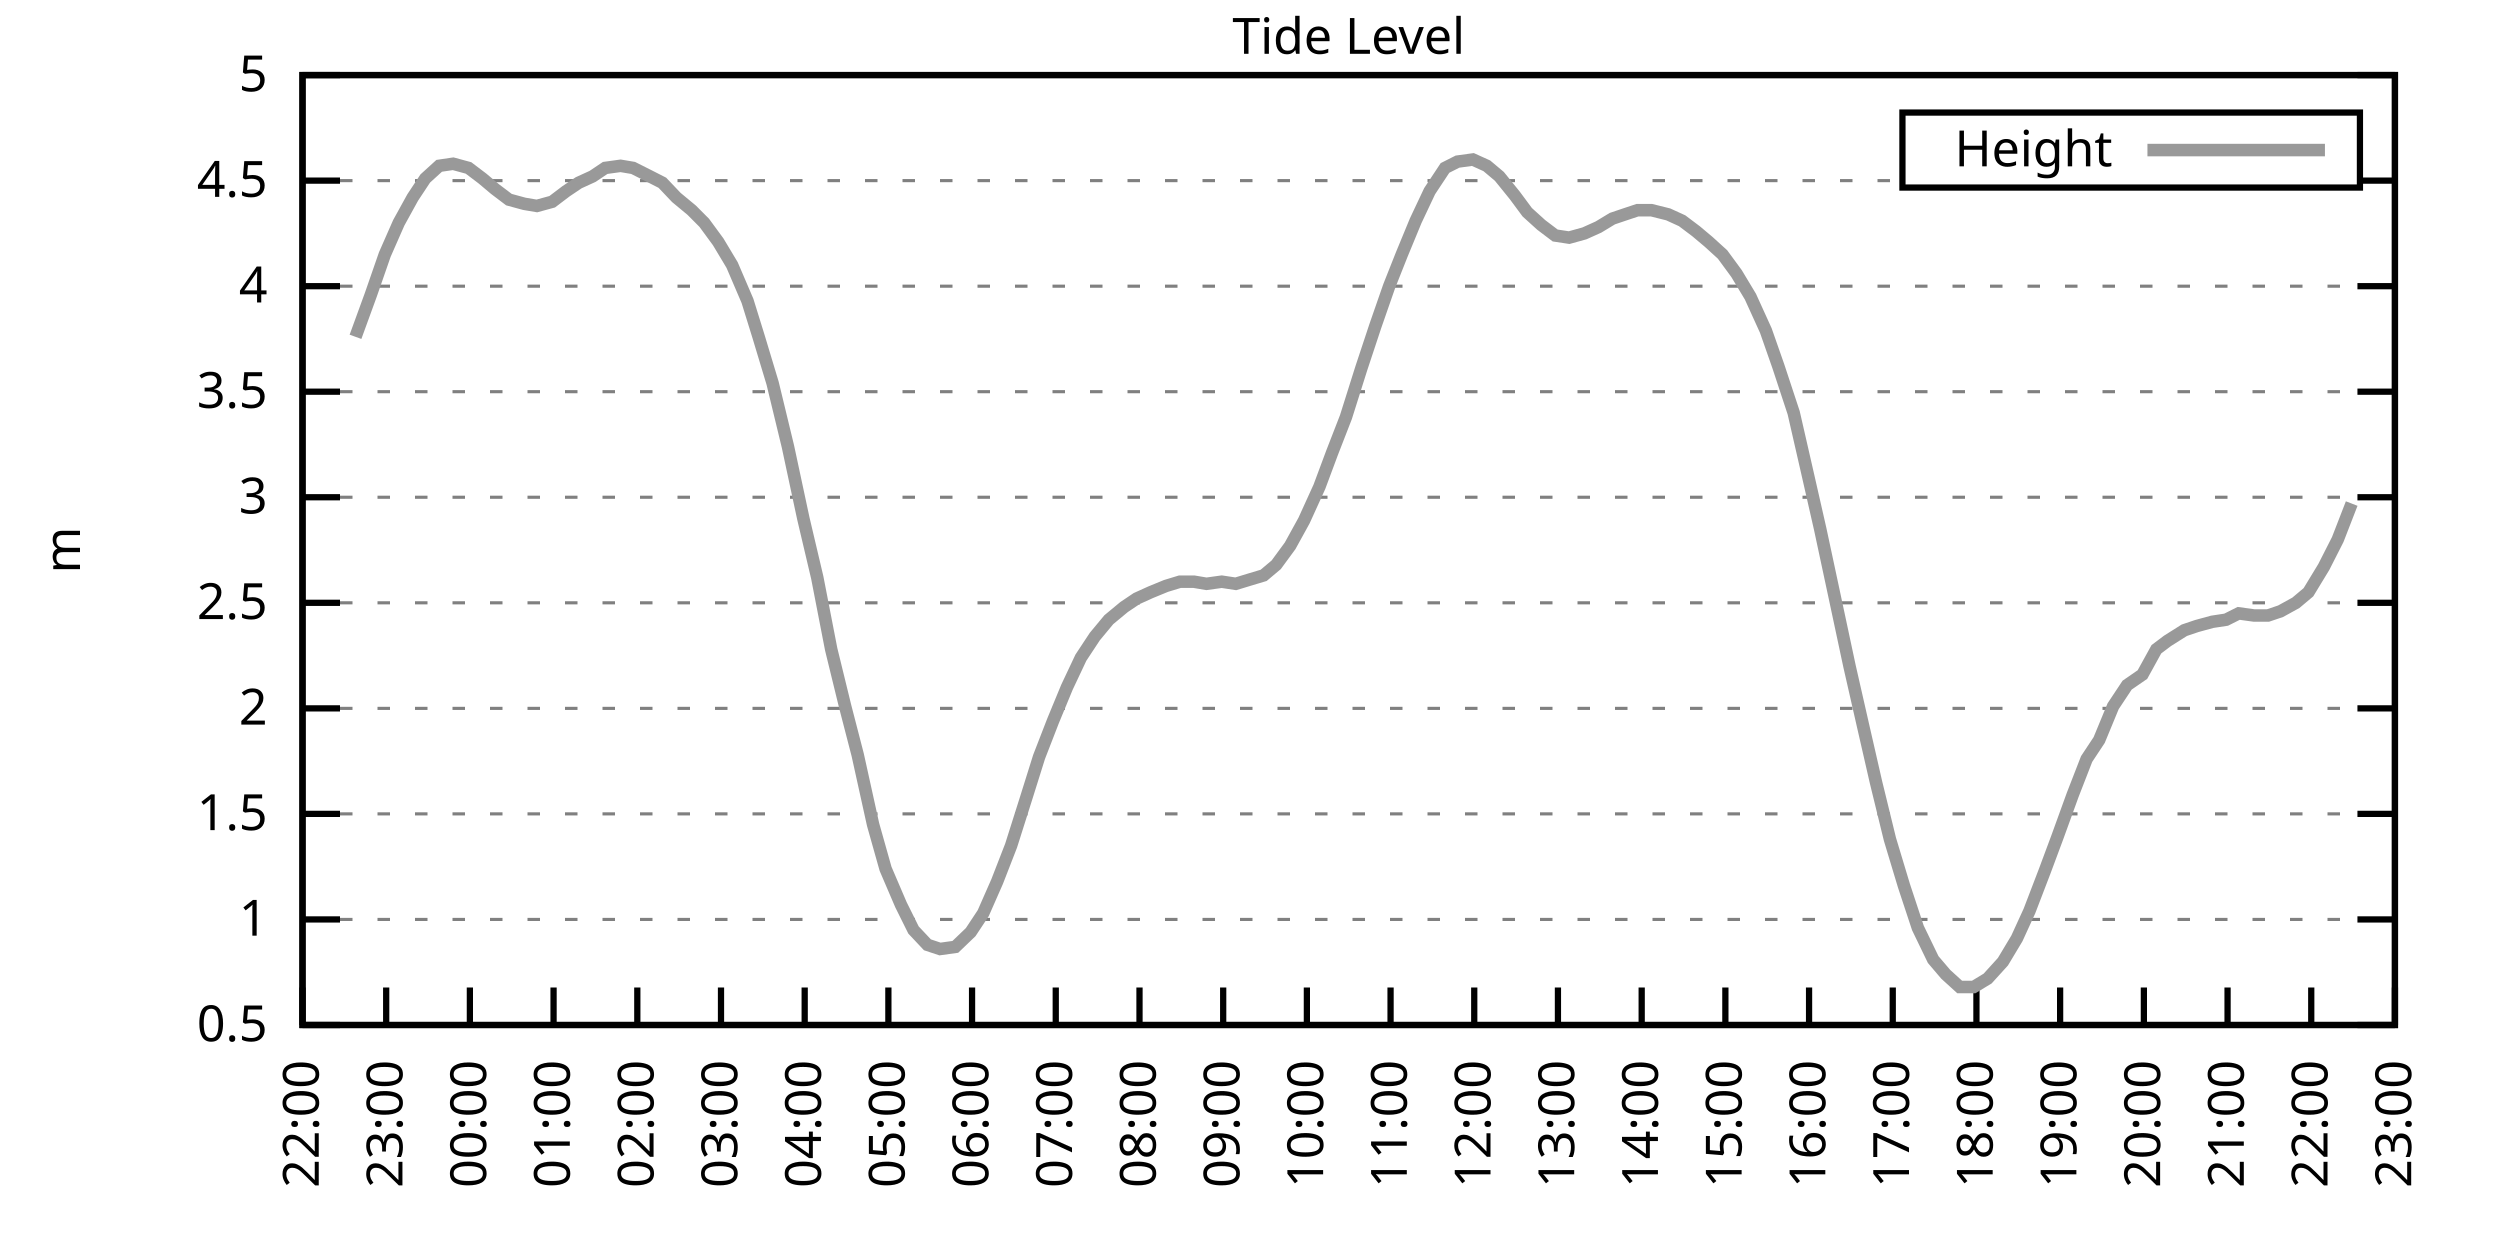
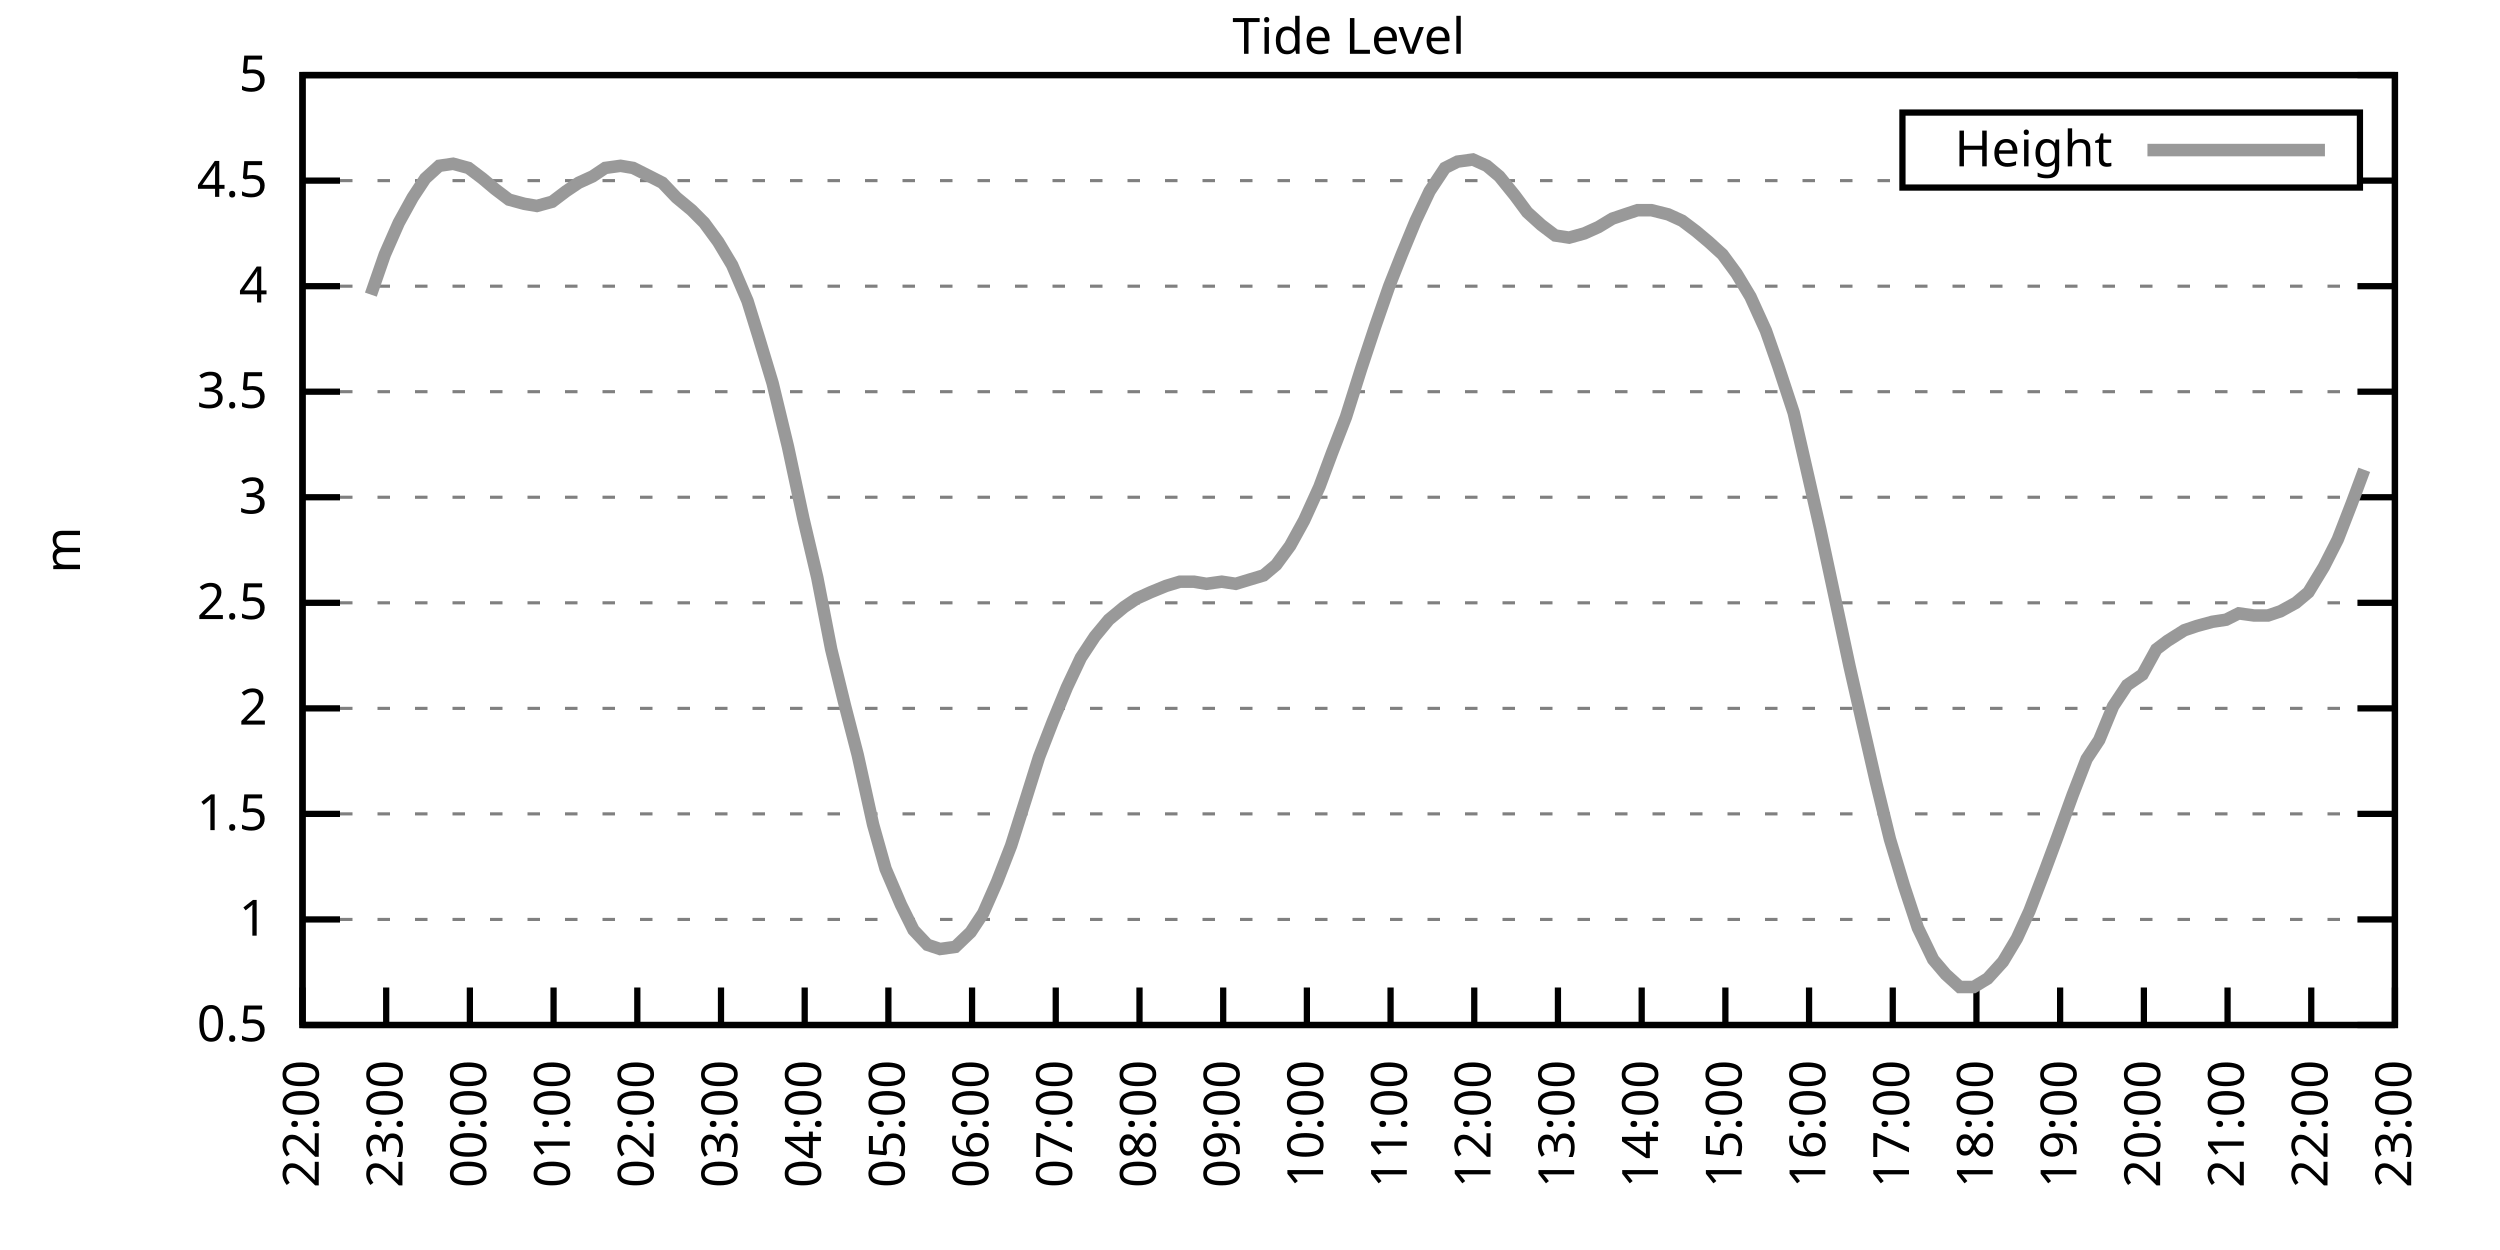
<svg xmlns="http://www.w3.org/2000/svg" xmlns:xlink="http://www.w3.org/1999/xlink" width="400" height="200" viewBox="0 0 400 200">
  <g id="gnuplot_canvas">
    <rect x="0" y="0" width="400" height="200" fill="none" />
    <defs>
      <circle id="gpDot" r="0.5" stroke-width="0.5" stroke="currentColor" />
      <path id="gpPt0" stroke-width="0.333" stroke="currentColor" d="M-1,0 h2 M0,-1 v2" />
      <path id="gpPt1" stroke-width="0.333" stroke="currentColor" d="M-1,-1 L1,1 M1,-1 L-1,1" />
      <path id="gpPt2" stroke-width="0.333" stroke="currentColor" d="M-1,0 L1,0 M0,-1 L0,1 M-1,-1 L1,1 M-1,1 L1,-1" />
      <rect id="gpPt3" stroke-width="0.333" stroke="currentColor" x="-1" y="-1" width="2" height="2" />
      <rect id="gpPt4" stroke-width="0.333" stroke="currentColor" fill="currentColor" x="-1" y="-1" width="2" height="2" />
      <circle id="gpPt5" stroke-width="0.333" stroke="currentColor" cx="0" cy="0" r="1" />
      <use xlink:href="#gpPt5" id="gpPt6" fill="currentColor" stroke="none" />
      <path id="gpPt7" stroke-width="0.333" stroke="currentColor" d="M0,-1.33 L-1.33,0.67 L1.33,0.67 z" />
      <use xlink:href="#gpPt7" id="gpPt8" fill="currentColor" stroke="none" />
      <use xlink:href="#gpPt7" id="gpPt9" stroke="currentColor" transform="rotate(180)" />
      <use xlink:href="#gpPt9" id="gpPt10" fill="currentColor" stroke="none" />
      <use xlink:href="#gpPt3" id="gpPt11" stroke="currentColor" transform="rotate(45)" />
      <use xlink:href="#gpPt11" id="gpPt12" fill="currentColor" stroke="none" />
      <path id="gpPt13" stroke-width="0.333" stroke="currentColor" d="M0,1.330 L1.265,0.411 L0.782,-1.067 L-0.782,-1.076 L-1.265,0.411 z" />
      <use xlink:href="#gpPt13" id="gpPt14" fill="currentColor" stroke="none" />
      <filter id="textbox" filterUnits="objectBoundingBox" x="0" y="0" height="1" width="1">
        <feFlood flood-color="white" flood-opacity="1" result="bgnd" />
        <feComposite in="SourceGraphic" in2="bgnd" operator="atop" />
      </filter>
      <filter id="greybox" filterUnits="objectBoundingBox" x="0" y="0" height="1" width="1">
        <feFlood flood-color="lightgrey" flood-opacity="1" result="grey" />
        <feComposite in="SourceGraphic" in2="grey" operator="atop" />
      </filter>
    </defs>
    <g fill="none" color="white" stroke="currentColor" stroke-width="1.00" stroke-linecap="butt" stroke-linejoin="miter">
</g>
    <g fill="none" color="black" stroke="currentColor" stroke-width="1.00" stroke-linecap="butt" stroke-linejoin="miter">
      <g stroke="none" shape-rendering="crispEdges">
        <polygon fill="rgb(255, 255, 255)" points="48.40,164.00 383.18,164.00 383.18,12.02 48.40,12.02 " />
      </g>
    </g>
    <g fill="none" color="black" stroke="currentColor" stroke-width="1.00" stroke-linecap="butt" stroke-linejoin="miter">
</g>
    <g fill="none" color="black" stroke="black" stroke-width="0.50" stroke-linecap="butt" stroke-linejoin="miter">
</g>
    <g fill="none" color="gray" stroke="currentColor" stroke-width="0.50" stroke-linecap="butt" stroke-linejoin="miter">
      <path stroke="gray" stroke-dasharray="2,4" class="gridline" d="M48.40,164.00 L383.19,164.00  " />
    </g>
    <g fill="none" color="gray" stroke="gray" stroke-width="1.00" stroke-linecap="butt" stroke-linejoin="miter">
</g>
    <g fill="none" color="black" stroke="currentColor" stroke-width="1.00" stroke-linecap="butt" stroke-linejoin="miter">
      <path stroke="black" d="M48.40,164.00 L54.40,164.00 M383.19,164.00 L377.19,164.00  " />
      <g transform="translate(42.80,166.60)" stroke="none" fill="black" font-family="Sans" font-size="8.00" text-anchor="end">
        <text>
          <tspan font-family="Sans"> 0.5</tspan>
        </text>
      </g>
    </g>
    <g fill="none" color="black" stroke="currentColor" stroke-width="1.00" stroke-linecap="butt" stroke-linejoin="miter">
</g>
    <g fill="none" color="black" stroke="black" stroke-width="0.50" stroke-linecap="butt" stroke-linejoin="miter">
</g>
    <g fill="none" color="gray" stroke="currentColor" stroke-width="0.50" stroke-linecap="butt" stroke-linejoin="miter">
      <path stroke="gray" stroke-dasharray="2,4" class="gridline" d="M48.40,147.11 L383.19,147.11  " />
    </g>
    <g fill="none" color="gray" stroke="gray" stroke-width="1.00" stroke-linecap="butt" stroke-linejoin="miter">
</g>
    <g fill="none" color="black" stroke="currentColor" stroke-width="1.00" stroke-linecap="butt" stroke-linejoin="miter">
      <path stroke="black" d="M48.40,147.11 L54.40,147.11 M383.19,147.11 L377.19,147.11  " />
      <g transform="translate(42.80,149.71)" stroke="none" fill="black" font-family="Sans" font-size="8.00" text-anchor="end">
        <text>
          <tspan font-family="Sans"> 1</tspan>
        </text>
      </g>
    </g>
    <g fill="none" color="black" stroke="currentColor" stroke-width="1.00" stroke-linecap="butt" stroke-linejoin="miter">
</g>
    <g fill="none" color="black" stroke="black" stroke-width="0.50" stroke-linecap="butt" stroke-linejoin="miter">
</g>
    <g fill="none" color="gray" stroke="currentColor" stroke-width="0.50" stroke-linecap="butt" stroke-linejoin="miter">
      <path stroke="gray" stroke-dasharray="2,4" class="gridline" d="M48.40,130.22 L383.19,130.22  " />
    </g>
    <g fill="none" color="gray" stroke="gray" stroke-width="1.00" stroke-linecap="butt" stroke-linejoin="miter">
</g>
    <g fill="none" color="black" stroke="currentColor" stroke-width="1.00" stroke-linecap="butt" stroke-linejoin="miter">
      <path stroke="black" d="M48.40,130.22 L54.40,130.22 M383.19,130.22 L377.19,130.22  " />
      <g transform="translate(42.80,132.82)" stroke="none" fill="black" font-family="Sans" font-size="8.00" text-anchor="end">
        <text>
          <tspan font-family="Sans"> 1.5</tspan>
        </text>
      </g>
    </g>
    <g fill="none" color="black" stroke="currentColor" stroke-width="1.00" stroke-linecap="butt" stroke-linejoin="miter">
</g>
    <g fill="none" color="black" stroke="black" stroke-width="0.50" stroke-linecap="butt" stroke-linejoin="miter">
</g>
    <g fill="none" color="gray" stroke="currentColor" stroke-width="0.50" stroke-linecap="butt" stroke-linejoin="miter">
      <path stroke="gray" stroke-dasharray="2,4" class="gridline" d="M48.40,113.34 L383.19,113.34  " />
    </g>
    <g fill="none" color="gray" stroke="gray" stroke-width="1.00" stroke-linecap="butt" stroke-linejoin="miter">
</g>
    <g fill="none" color="black" stroke="currentColor" stroke-width="1.00" stroke-linecap="butt" stroke-linejoin="miter">
      <path stroke="black" d="M48.40,113.34 L54.40,113.34 M383.19,113.34 L377.19,113.34  " />
      <g transform="translate(42.80,115.94)" stroke="none" fill="black" font-family="Sans" font-size="8.00" text-anchor="end">
        <text>
          <tspan font-family="Sans"> 2</tspan>
        </text>
      </g>
    </g>
    <g fill="none" color="black" stroke="currentColor" stroke-width="1.00" stroke-linecap="butt" stroke-linejoin="miter">
</g>
    <g fill="none" color="black" stroke="black" stroke-width="0.50" stroke-linecap="butt" stroke-linejoin="miter">
</g>
    <g fill="none" color="gray" stroke="currentColor" stroke-width="0.50" stroke-linecap="butt" stroke-linejoin="miter">
      <path stroke="gray" stroke-dasharray="2,4" class="gridline" d="M48.40,96.45 L383.19,96.45  " />
    </g>
    <g fill="none" color="gray" stroke="gray" stroke-width="1.00" stroke-linecap="butt" stroke-linejoin="miter">
</g>
    <g fill="none" color="black" stroke="currentColor" stroke-width="1.00" stroke-linecap="butt" stroke-linejoin="miter">
      <path stroke="black" d="M48.40,96.45 L54.40,96.45 M383.19,96.45 L377.19,96.45  " />
      <g transform="translate(42.80,99.05)" stroke="none" fill="black" font-family="Sans" font-size="8.00" text-anchor="end">
        <text>
          <tspan font-family="Sans"> 2.5</tspan>
        </text>
      </g>
    </g>
    <g fill="none" color="black" stroke="currentColor" stroke-width="1.00" stroke-linecap="butt" stroke-linejoin="miter">
</g>
    <g fill="none" color="black" stroke="black" stroke-width="0.50" stroke-linecap="butt" stroke-linejoin="miter">
</g>
    <g fill="none" color="gray" stroke="currentColor" stroke-width="0.50" stroke-linecap="butt" stroke-linejoin="miter">
      <path stroke="gray" stroke-dasharray="2,4" class="gridline" d="M48.40,79.56 L383.19,79.56  " />
    </g>
    <g fill="none" color="gray" stroke="gray" stroke-width="1.00" stroke-linecap="butt" stroke-linejoin="miter">
</g>
    <g fill="none" color="black" stroke="currentColor" stroke-width="1.00" stroke-linecap="butt" stroke-linejoin="miter">
      <path stroke="black" d="M48.40,79.56 L54.40,79.56 M383.19,79.56 L377.19,79.56  " />
      <g transform="translate(42.80,82.16)" stroke="none" fill="black" font-family="Sans" font-size="8.00" text-anchor="end">
        <text>
          <tspan font-family="Sans"> 3</tspan>
        </text>
      </g>
    </g>
    <g fill="none" color="black" stroke="currentColor" stroke-width="1.00" stroke-linecap="butt" stroke-linejoin="miter">
</g>
    <g fill="none" color="black" stroke="black" stroke-width="0.50" stroke-linecap="butt" stroke-linejoin="miter">
</g>
    <g fill="none" color="gray" stroke="currentColor" stroke-width="0.50" stroke-linecap="butt" stroke-linejoin="miter">
      <path stroke="gray" stroke-dasharray="2,4" class="gridline" d="M48.40,62.67 L383.19,62.67  " />
    </g>
    <g fill="none" color="gray" stroke="gray" stroke-width="1.00" stroke-linecap="butt" stroke-linejoin="miter">
</g>
    <g fill="none" color="black" stroke="currentColor" stroke-width="1.00" stroke-linecap="butt" stroke-linejoin="miter">
      <path stroke="black" d="M48.40,62.67 L54.40,62.67 M383.19,62.67 L377.19,62.67  " />
      <g transform="translate(42.80,65.27)" stroke="none" fill="black" font-family="Sans" font-size="8.00" text-anchor="end">
        <text>
          <tspan font-family="Sans"> 3.5</tspan>
        </text>
      </g>
    </g>
    <g fill="none" color="black" stroke="currentColor" stroke-width="1.00" stroke-linecap="butt" stroke-linejoin="miter">
</g>
    <g fill="none" color="black" stroke="black" stroke-width="0.50" stroke-linecap="butt" stroke-linejoin="miter">
</g>
    <g fill="none" color="gray" stroke="currentColor" stroke-width="0.50" stroke-linecap="butt" stroke-linejoin="miter">
      <path stroke="gray" stroke-dasharray="2,4" class="gridline" d="M48.40,45.79 L383.19,45.79  " />
    </g>
    <g fill="none" color="gray" stroke="gray" stroke-width="1.00" stroke-linecap="butt" stroke-linejoin="miter">
</g>
    <g fill="none" color="black" stroke="currentColor" stroke-width="1.00" stroke-linecap="butt" stroke-linejoin="miter">
      <path stroke="black" d="M48.40,45.79 L54.40,45.79 M383.19,45.79 L377.19,45.79  " />
      <g transform="translate(42.80,48.39)" stroke="none" fill="black" font-family="Sans" font-size="8.00" text-anchor="end">
        <text>
          <tspan font-family="Sans"> 4</tspan>
        </text>
      </g>
    </g>
    <g fill="none" color="black" stroke="currentColor" stroke-width="1.00" stroke-linecap="butt" stroke-linejoin="miter">
</g>
    <g fill="none" color="black" stroke="black" stroke-width="0.50" stroke-linecap="butt" stroke-linejoin="miter">
</g>
    <g fill="none" color="gray" stroke="currentColor" stroke-width="0.50" stroke-linecap="butt" stroke-linejoin="miter">
      <path stroke="gray" stroke-dasharray="2,4" class="gridline" d="M48.40,28.90 L304.39,28.90 M377.59,28.90 L383.19,28.90  " />
    </g>
    <g fill="none" color="gray" stroke="gray" stroke-width="1.00" stroke-linecap="butt" stroke-linejoin="miter">
</g>
    <g fill="none" color="black" stroke="currentColor" stroke-width="1.00" stroke-linecap="butt" stroke-linejoin="miter">
      <path stroke="black" d="M48.40,28.90 L54.40,28.90 M383.19,28.90 L377.19,28.90  " />
      <g transform="translate(42.80,31.50)" stroke="none" fill="black" font-family="Sans" font-size="8.00" text-anchor="end">
        <text>
          <tspan font-family="Sans"> 4.5</tspan>
        </text>
      </g>
    </g>
    <g fill="none" color="black" stroke="currentColor" stroke-width="1.00" stroke-linecap="butt" stroke-linejoin="miter">
</g>
    <g fill="none" color="black" stroke="black" stroke-width="0.50" stroke-linecap="butt" stroke-linejoin="miter">
</g>
    <g fill="none" color="gray" stroke="currentColor" stroke-width="0.50" stroke-linecap="butt" stroke-linejoin="miter">
      <path stroke="gray" stroke-dasharray="2,4" class="gridline" d="M48.40,12.01 L383.19,12.01  " />
    </g>
    <g fill="none" color="gray" stroke="gray" stroke-width="1.00" stroke-linecap="butt" stroke-linejoin="miter">
</g>
    <g fill="none" color="black" stroke="currentColor" stroke-width="1.00" stroke-linecap="butt" stroke-linejoin="miter">
      <path stroke="black" d="M48.40,12.01 L54.40,12.01 M383.19,12.01 L377.19,12.01  " />
      <g transform="translate(42.80,14.61)" stroke="none" fill="black" font-family="Sans" font-size="8.00" text-anchor="end">
        <text>
          <tspan font-family="Sans"> 5</tspan>
        </text>
      </g>
    </g>
    <g fill="none" color="black" stroke="currentColor" stroke-width="1.00" stroke-linecap="butt" stroke-linejoin="miter">
      <path stroke="black" d="M48.40,164.00 L48.40,158.00  " />
      <g transform="translate(51.00,169.60) rotate(270.00)" stroke="none" fill="black" font-family="Sans" font-size="8.00" text-anchor="end">
        <text>
          <tspan font-family="Sans">22:00</tspan>
        </text>
      </g>
    </g>
    <g fill="none" color="black" stroke="currentColor" stroke-width="1.00" stroke-linecap="butt" stroke-linejoin="miter">
      <path stroke="black" d="M61.79,164.00 L61.79,158.00  " />
      <g transform="translate(64.39,169.60) rotate(270.00)" stroke="none" fill="black" font-family="Sans" font-size="8.00" text-anchor="end">
        <text>
          <tspan font-family="Sans">23:00</tspan>
        </text>
      </g>
    </g>
    <g fill="none" color="black" stroke="currentColor" stroke-width="1.00" stroke-linecap="butt" stroke-linejoin="miter">
      <path stroke="black" d="M75.18,164.00 L75.18,158.00  " />
      <g transform="translate(77.78,169.60) rotate(270.00)" stroke="none" fill="black" font-family="Sans" font-size="8.00" text-anchor="end">
        <text>
          <tspan font-family="Sans">00:00</tspan>
        </text>
      </g>
    </g>
    <g fill="none" color="black" stroke="currentColor" stroke-width="1.00" stroke-linecap="butt" stroke-linejoin="miter">
      <path stroke="black" d="M88.57,164.00 L88.57,158.00  " />
      <g transform="translate(91.17,169.60) rotate(270.00)" stroke="none" fill="black" font-family="Sans" font-size="8.00" text-anchor="end">
        <text>
          <tspan font-family="Sans">01:00</tspan>
        </text>
      </g>
    </g>
    <g fill="none" color="black" stroke="currentColor" stroke-width="1.00" stroke-linecap="butt" stroke-linejoin="miter">
      <path stroke="black" d="M101.97,164.00 L101.97,158.00  " />
      <g transform="translate(104.57,169.60) rotate(270.00)" stroke="none" fill="black" font-family="Sans" font-size="8.00" text-anchor="end">
        <text>
          <tspan font-family="Sans">02:00</tspan>
        </text>
      </g>
    </g>
    <g fill="none" color="black" stroke="currentColor" stroke-width="1.00" stroke-linecap="butt" stroke-linejoin="miter">
      <path stroke="black" d="M115.36,164.00 L115.36,158.00  " />
      <g transform="translate(117.96,169.60) rotate(270.00)" stroke="none" fill="black" font-family="Sans" font-size="8.00" text-anchor="end">
        <text>
          <tspan font-family="Sans">03:00</tspan>
        </text>
      </g>
    </g>
    <g fill="none" color="black" stroke="currentColor" stroke-width="1.00" stroke-linecap="butt" stroke-linejoin="miter">
      <path stroke="black" d="M128.75,164.00 L128.75,158.00  " />
      <g transform="translate(131.35,169.60) rotate(270.00)" stroke="none" fill="black" font-family="Sans" font-size="8.00" text-anchor="end">
        <text>
          <tspan font-family="Sans">04:00</tspan>
        </text>
      </g>
    </g>
    <g fill="none" color="black" stroke="currentColor" stroke-width="1.00" stroke-linecap="butt" stroke-linejoin="miter">
      <path stroke="black" d="M142.14,164.00 L142.14,158.00  " />
      <g transform="translate(144.74,169.60) rotate(270.00)" stroke="none" fill="black" font-family="Sans" font-size="8.00" text-anchor="end">
        <text>
          <tspan font-family="Sans">05:00</tspan>
        </text>
      </g>
    </g>
    <g fill="none" color="black" stroke="currentColor" stroke-width="1.00" stroke-linecap="butt" stroke-linejoin="miter">
      <path stroke="black" d="M155.53,164.00 L155.53,158.00  " />
      <g transform="translate(158.13,169.60) rotate(270.00)" stroke="none" fill="black" font-family="Sans" font-size="8.00" text-anchor="end">
        <text>
          <tspan font-family="Sans">06:00</tspan>
        </text>
      </g>
    </g>
    <g fill="none" color="black" stroke="currentColor" stroke-width="1.00" stroke-linecap="butt" stroke-linejoin="miter">
      <path stroke="black" d="M168.92,164.00 L168.92,158.00  " />
      <g transform="translate(171.52,169.60) rotate(270.00)" stroke="none" fill="black" font-family="Sans" font-size="8.00" text-anchor="end">
        <text>
          <tspan font-family="Sans">07:00</tspan>
        </text>
      </g>
    </g>
    <g fill="none" color="black" stroke="currentColor" stroke-width="1.00" stroke-linecap="butt" stroke-linejoin="miter">
      <path stroke="black" d="M182.32,164.00 L182.32,158.00  " />
      <g transform="translate(184.92,169.60) rotate(270.00)" stroke="none" fill="black" font-family="Sans" font-size="8.00" text-anchor="end">
        <text>
          <tspan font-family="Sans">08:00</tspan>
        </text>
      </g>
    </g>
    <g fill="none" color="black" stroke="currentColor" stroke-width="1.00" stroke-linecap="butt" stroke-linejoin="miter">
      <path stroke="black" d="M195.71,164.00 L195.71,158.00  " />
      <g transform="translate(198.31,169.60) rotate(270.00)" stroke="none" fill="black" font-family="Sans" font-size="8.00" text-anchor="end">
        <text>
          <tspan font-family="Sans">09:00</tspan>
        </text>
      </g>
    </g>
    <g fill="none" color="black" stroke="currentColor" stroke-width="1.00" stroke-linecap="butt" stroke-linejoin="miter">
      <path stroke="black" d="M209.10,164.00 L209.10,158.00  " />
      <g transform="translate(211.70,169.60) rotate(270.00)" stroke="none" fill="black" font-family="Sans" font-size="8.00" text-anchor="end">
        <text>
          <tspan font-family="Sans">10:00</tspan>
        </text>
      </g>
    </g>
    <g fill="none" color="black" stroke="currentColor" stroke-width="1.00" stroke-linecap="butt" stroke-linejoin="miter">
      <path stroke="black" d="M222.49,164.00 L222.49,158.00  " />
      <g transform="translate(225.09,169.60) rotate(270.00)" stroke="none" fill="black" font-family="Sans" font-size="8.00" text-anchor="end">
        <text>
          <tspan font-family="Sans">11:00</tspan>
        </text>
      </g>
    </g>
    <g fill="none" color="black" stroke="currentColor" stroke-width="1.00" stroke-linecap="butt" stroke-linejoin="miter">
      <path stroke="black" d="M235.88,164.00 L235.88,158.00  " />
      <g transform="translate(238.48,169.60) rotate(270.00)" stroke="none" fill="black" font-family="Sans" font-size="8.00" text-anchor="end">
        <text>
          <tspan font-family="Sans">12:00</tspan>
        </text>
      </g>
    </g>
    <g fill="none" color="black" stroke="currentColor" stroke-width="1.00" stroke-linecap="butt" stroke-linejoin="miter">
      <path stroke="black" d="M249.27,164.00 L249.27,158.00  " />
      <g transform="translate(251.87,169.60) rotate(270.00)" stroke="none" fill="black" font-family="Sans" font-size="8.00" text-anchor="end">
        <text>
          <tspan font-family="Sans">13:00</tspan>
        </text>
      </g>
    </g>
    <g fill="none" color="black" stroke="currentColor" stroke-width="1.00" stroke-linecap="butt" stroke-linejoin="miter">
      <path stroke="black" d="M262.67,164.00 L262.67,158.00  " />
      <g transform="translate(265.27,169.60) rotate(270.00)" stroke="none" fill="black" font-family="Sans" font-size="8.00" text-anchor="end">
        <text>
          <tspan font-family="Sans">14:00</tspan>
        </text>
      </g>
    </g>
    <g fill="none" color="black" stroke="currentColor" stroke-width="1.00" stroke-linecap="butt" stroke-linejoin="miter">
      <path stroke="black" d="M276.06,164.00 L276.06,158.00  " />
      <g transform="translate(278.66,169.60) rotate(270.00)" stroke="none" fill="black" font-family="Sans" font-size="8.00" text-anchor="end">
        <text>
          <tspan font-family="Sans">15:00</tspan>
        </text>
      </g>
    </g>
    <g fill="none" color="black" stroke="currentColor" stroke-width="1.00" stroke-linecap="butt" stroke-linejoin="miter">
      <path stroke="black" d="M289.45,164.00 L289.45,158.00  " />
      <g transform="translate(292.05,169.60) rotate(270.00)" stroke="none" fill="black" font-family="Sans" font-size="8.00" text-anchor="end">
        <text>
          <tspan font-family="Sans">16:00</tspan>
        </text>
      </g>
    </g>
    <g fill="none" color="black" stroke="currentColor" stroke-width="1.00" stroke-linecap="butt" stroke-linejoin="miter">
      <path stroke="black" d="M302.84,164.00 L302.84,158.00  " />
      <g transform="translate(305.44,169.60) rotate(270.00)" stroke="none" fill="black" font-family="Sans" font-size="8.00" text-anchor="end">
        <text>
          <tspan font-family="Sans">17:00</tspan>
        </text>
      </g>
    </g>
    <g fill="none" color="black" stroke="currentColor" stroke-width="1.00" stroke-linecap="butt" stroke-linejoin="miter">
      <path stroke="black" d="M316.23,164.00 L316.23,158.00  " />
      <g transform="translate(318.83,169.60) rotate(270.00)" stroke="none" fill="black" font-family="Sans" font-size="8.00" text-anchor="end">
        <text>
          <tspan font-family="Sans">18:00</tspan>
        </text>
      </g>
    </g>
    <g fill="none" color="black" stroke="currentColor" stroke-width="1.00" stroke-linecap="butt" stroke-linejoin="miter">
      <path stroke="black" d="M329.62,164.00 L329.62,158.00  " />
      <g transform="translate(332.22,169.60) rotate(270.00)" stroke="none" fill="black" font-family="Sans" font-size="8.00" text-anchor="end">
        <text>
          <tspan font-family="Sans">19:00</tspan>
        </text>
      </g>
    </g>
    <g fill="none" color="black" stroke="currentColor" stroke-width="1.00" stroke-linecap="butt" stroke-linejoin="miter">
      <path stroke="black" d="M343.02,164.00 L343.02,158.00  " />
      <g transform="translate(345.62,169.60) rotate(270.00)" stroke="none" fill="black" font-family="Sans" font-size="8.00" text-anchor="end">
        <text>
          <tspan font-family="Sans">20:00</tspan>
        </text>
      </g>
    </g>
    <g fill="none" color="black" stroke="currentColor" stroke-width="1.00" stroke-linecap="butt" stroke-linejoin="miter">
      <path stroke="black" d="M356.41,164.00 L356.41,158.00  " />
      <g transform="translate(359.01,169.60) rotate(270.00)" stroke="none" fill="black" font-family="Sans" font-size="8.00" text-anchor="end">
        <text>
          <tspan font-family="Sans">21:00</tspan>
        </text>
      </g>
    </g>
    <g fill="none" color="black" stroke="currentColor" stroke-width="1.00" stroke-linecap="butt" stroke-linejoin="miter">
      <path stroke="black" d="M369.80,164.00 L369.80,158.00  " />
      <g transform="translate(372.40,169.60) rotate(270.00)" stroke="none" fill="black" font-family="Sans" font-size="8.00" text-anchor="end">
        <text>
          <tspan font-family="Sans">22:00</tspan>
        </text>
      </g>
    </g>
    <g fill="none" color="black" stroke="currentColor" stroke-width="1.00" stroke-linecap="butt" stroke-linejoin="miter">
      <path stroke="black" d="M383.19,164.00 L383.19,158.00  " />
      <g transform="translate(385.79,169.60) rotate(270.00)" stroke="none" fill="black" font-family="Sans" font-size="8.00" text-anchor="end">
        <text>
          <tspan font-family="Sans">23:00</tspan>
        </text>
      </g>
    </g>
    <g fill="none" color="black" stroke="currentColor" stroke-width="1.00" stroke-linecap="butt" stroke-linejoin="miter">
</g>
    <g fill="none" color="black" stroke="currentColor" stroke-width="1.00" stroke-linecap="butt" stroke-linejoin="miter">
      <path stroke="black" d="M48.40,12.01 L48.40,164.00 L383.19,164.00 L383.19,12.01 L48.40,12.01 Z  " />
    </g>
    <g fill="none" color="black" stroke="currentColor" stroke-width="1.00" stroke-linecap="butt" stroke-linejoin="miter">
</g>
    <g fill="none" color="black" stroke="currentColor" stroke-width="1.00" stroke-linecap="butt" stroke-linejoin="miter">
      <path stroke="black" d="M304.39,30.01 L304.39,18.01 L377.59,18.01 L377.59,30.01 L304.39,30.01 Z  " />
    </g>
    <g id="Tide_level_plot_1">
      <g fill="none" color="white" stroke="black" stroke-width="2.00" stroke-linecap="butt" stroke-linejoin="miter">
</g>
      <g fill="none" color="black" stroke="currentColor" stroke-width="2.00" stroke-linecap="butt" stroke-linejoin="miter">
        <g transform="translate(337.99,26.61)" stroke="none" fill="black" font-family="Sans" font-size="8.00" text-anchor="end">
          <text>
            <tspan font-family="Sans">Height</tspan>
          </text>
        </g>
      </g>
      <g fill="none" color="black" stroke="currentColor" stroke-width="2.00" stroke-linecap="butt" stroke-linejoin="miter">
-         <path stroke="rgb(153, 153, 153)" d="M343.59,24.01 L371.99,24.01 M56.88,53.89 L59.34,47.14 L61.57,40.72 L63.80,35.65 L66.03,31.60 L68.04,28.56   L70.27,26.53 L72.50,26.20 L74.96,26.87 L77.19,28.56 L79.20,30.25 L81.43,31.94 L83.89,32.61 L85.90,32.95   L88.35,32.28 L90.58,30.59 L92.59,29.24 L94.82,28.22 L96.83,26.87 L99.29,26.53 L101.30,26.87 L103.98,28.22   L105.98,29.24 L108.22,31.60 L110.67,33.63 L112.68,35.65 L114.91,38.69 L117.14,42.41 L119.60,48.15 L121.38,53.89   L123.62,61.32 L126.07,71.45 L128.53,82.94 L130.76,92.40 L132.99,103.88 L135.22,113.00 L137.23,120.77 L139.69,131.91   L141.69,139.01 L144.15,144.75 L146.16,148.80 L148.39,151.17 L150.40,151.84 L152.85,151.50 L155.31,149.14 L157.32,146.10   L159.55,141.03 L161.78,135.29 L164.24,127.52 L166.25,121.11 L168.48,115.36 L170.71,109.96 L172.94,105.23 L175.17,101.85   L177.41,99.15 L179.86,97.12 L181.87,95.77 L184.10,94.76 L186.56,93.75 L188.79,93.07 L191.02,93.07 L193.03,93.41   L195.48,93.07 L197.72,93.41 L199.95,92.73 L202.18,92.06 L204.19,90.37 L206.42,87.33 L208.65,83.28 L211.11,77.87   L213.12,72.47 L215.35,66.73 L217.80,58.96 L220.04,52.20 L222.27,45.79 L224.28,40.72 L226.51,35.32 L228.74,30.59   L231.20,26.87 L233.20,25.86 L235.66,25.52 L237.89,26.53 L239.90,28.22 L242.36,31.26 L244.36,33.96 L246.60,35.99   L248.83,37.68 L251.06,38.02 L253.51,37.34 L255.75,36.33 L257.98,34.98 L259.99,34.30 L262.00,33.63 L264.23,33.63   L266.91,34.30 L269.14,35.32 L271.37,37.00 L273.38,38.69 L275.61,40.72 L277.84,43.76 L280.07,47.47 L282.53,52.88   L284.54,58.62 L286.99,66.05 L289.00,74.83 L291.23,84.63 L293.47,95.10 L295.92,106.58 L298.15,116.38 L300.16,125.16   L302.39,134.28 L304.63,141.71 L306.86,148.46 L309.31,153.53 L311.32,155.89 L313.55,157.92 L315.79,157.92 L318.02,156.57   L320.47,153.87 L322.70,150.15 L324.71,145.76 L327.17,139.34 L329.18,133.94 L331.63,127.18 L333.86,121.44 L335.87,118.40   L338.10,113.00 L340.34,109.62 L342.79,107.93 L345.02,103.88 L346.81,102.53 L349.49,100.84 L351.50,100.16 L353.95,99.49   L356.18,99.15 L358.19,98.14 L360.65,98.48 L362.88,98.48 L364.89,97.80 L367.34,96.45 L369.35,94.76 L371.81,90.71   L374.04,86.32 L376.27,80.57  " />
+         <path stroke="rgb(153, 153, 153)" d="M343.59,24.01 L371.99,24.01 M59.34,47.14 L61.57,40.72 L63.80,35.65 L66.03,31.60 L68.04,28.56 L70.27,26.53   L72.50,26.20 L74.96,26.87 L77.19,28.56 L79.20,30.25 L81.43,31.94 L83.89,32.61 L85.90,32.95 L88.35,32.28   L90.58,30.59 L92.59,29.24 L94.82,28.22 L96.83,26.87 L99.29,26.53 L101.30,26.87 L103.98,28.22 L105.98,29.24   L108.22,31.60 L110.67,33.63 L112.68,35.65 L114.91,38.69 L117.14,42.41 L119.60,48.15 L121.38,53.89 L123.62,61.32   L126.07,71.45 L128.53,82.94 L130.76,92.40 L132.99,103.88 L135.22,113.00 L137.23,120.77 L139.69,131.91 L141.69,139.01   L144.15,144.75 L146.16,148.80 L148.39,151.17 L150.40,151.84 L152.85,151.50 L155.31,149.14 L157.32,146.10 L159.55,141.03   L161.78,135.29 L164.24,127.52 L166.25,121.11 L168.48,115.36 L170.71,109.96 L172.94,105.23 L175.17,101.85 L177.41,99.15   L179.86,97.12 L181.87,95.77 L184.10,94.76 L186.56,93.75 L188.79,93.07 L191.02,93.07 L193.03,93.41 L195.48,93.07   L197.72,93.41 L199.95,92.73 L202.18,92.06 L204.19,90.37 L206.42,87.33 L208.65,83.28 L211.11,77.87 L213.12,72.47   L215.35,66.73 L217.80,58.96 L220.04,52.20 L222.27,45.79 L224.28,40.72 L226.51,35.32 L228.74,30.59 L231.20,26.87   L233.20,25.86 L235.66,25.52 L237.89,26.53 L239.90,28.22 L242.36,31.26 L244.36,33.96 L246.60,35.99 L248.83,37.68   L251.06,38.02 L253.51,37.34 L255.75,36.33 L257.98,34.98 L259.99,34.30 L262.00,33.63 L264.23,33.63 L266.91,34.30   L269.14,35.32 L271.37,37.00 L273.38,38.69 L275.61,40.72 L277.84,43.76 L280.07,47.47 L282.53,52.88 L284.54,58.62   L286.99,66.05 L289.00,74.83 L291.23,84.63 L293.47,95.10 L295.92,106.58 L298.15,116.38 L300.16,125.16 L302.39,134.28   L304.63,141.71 L306.86,148.46 L309.31,153.53 L311.32,155.89 L313.55,157.92 L315.79,157.92 L318.02,156.57 L320.47,153.87   L322.70,150.15 L324.71,145.76 L327.17,139.34 L329.18,133.94 L331.63,127.18 L333.86,121.44 L335.87,118.40 L338.10,113.00   L340.34,109.62 L342.79,107.93 L345.02,103.88 L346.81,102.53 L349.49,100.84 L351.50,100.16 L353.95,99.49 L356.18,99.15   L358.19,98.14 L360.65,98.48 L362.88,98.48 L364.89,97.80 L367.34,96.45 L369.35,94.76 L371.81,90.71 L374.04,86.32   L376.27,80.57 L378.28,75.17  " />
      </g>
    </g>
    <g fill="none" color="black" stroke="currentColor" stroke-width="2.00" stroke-linecap="butt" stroke-linejoin="miter">
</g>
    <g fill="none" color="black" stroke="black" stroke-width="1.00" stroke-linecap="butt" stroke-linejoin="miter">
</g>
    <g fill="none" color="black" stroke="currentColor" stroke-width="1.00" stroke-linecap="butt" stroke-linejoin="miter">
      <path stroke="black" d="M48.40,12.01 L48.40,164.00 L383.19,164.00 L383.19,12.01 L48.40,12.01 Z  " />
      <g transform="translate(12.80,88.01) rotate(270.00)" stroke="none" fill="black" font-family="Sans" font-size="8.00" text-anchor="middle">
        <text>
          <tspan font-family="Sans">m</tspan>
        </text>
      </g>
    </g>
    <g fill="none" color="black" stroke="currentColor" stroke-width="1.00" stroke-linecap="butt" stroke-linejoin="miter">
</g>
    <g fill="none" color="black" stroke="currentColor" stroke-width="1.00" stroke-linecap="butt" stroke-linejoin="miter">
      <g transform="translate(215.79,8.61)" stroke="none" fill="black" font-family="Sans" font-size="8.00" text-anchor="middle">
        <text>
          <tspan font-family="Sans">Tide Level</tspan>
        </text>
      </g>
    </g>
    <g fill="none" color="black" stroke="currentColor" stroke-width="1.00" stroke-linecap="butt" stroke-linejoin="miter">
</g>
  </g>
</svg>
